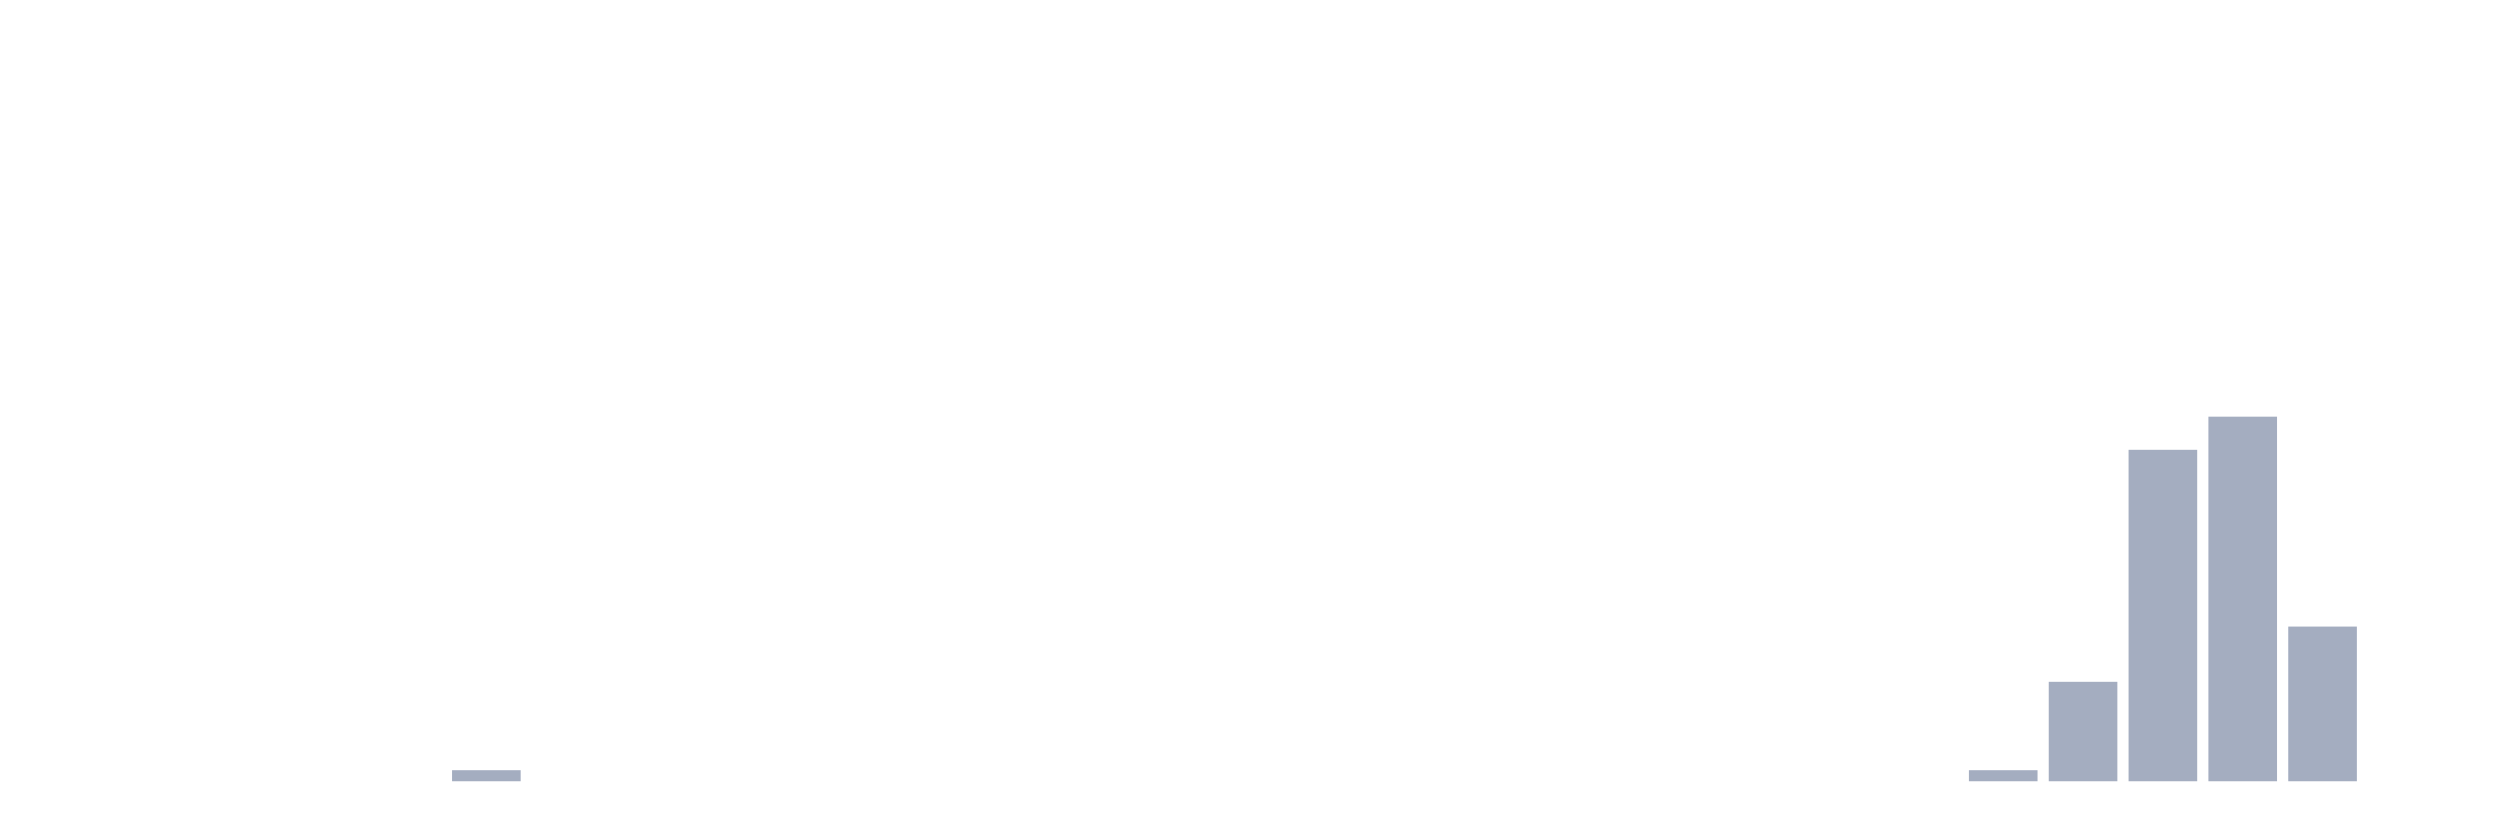
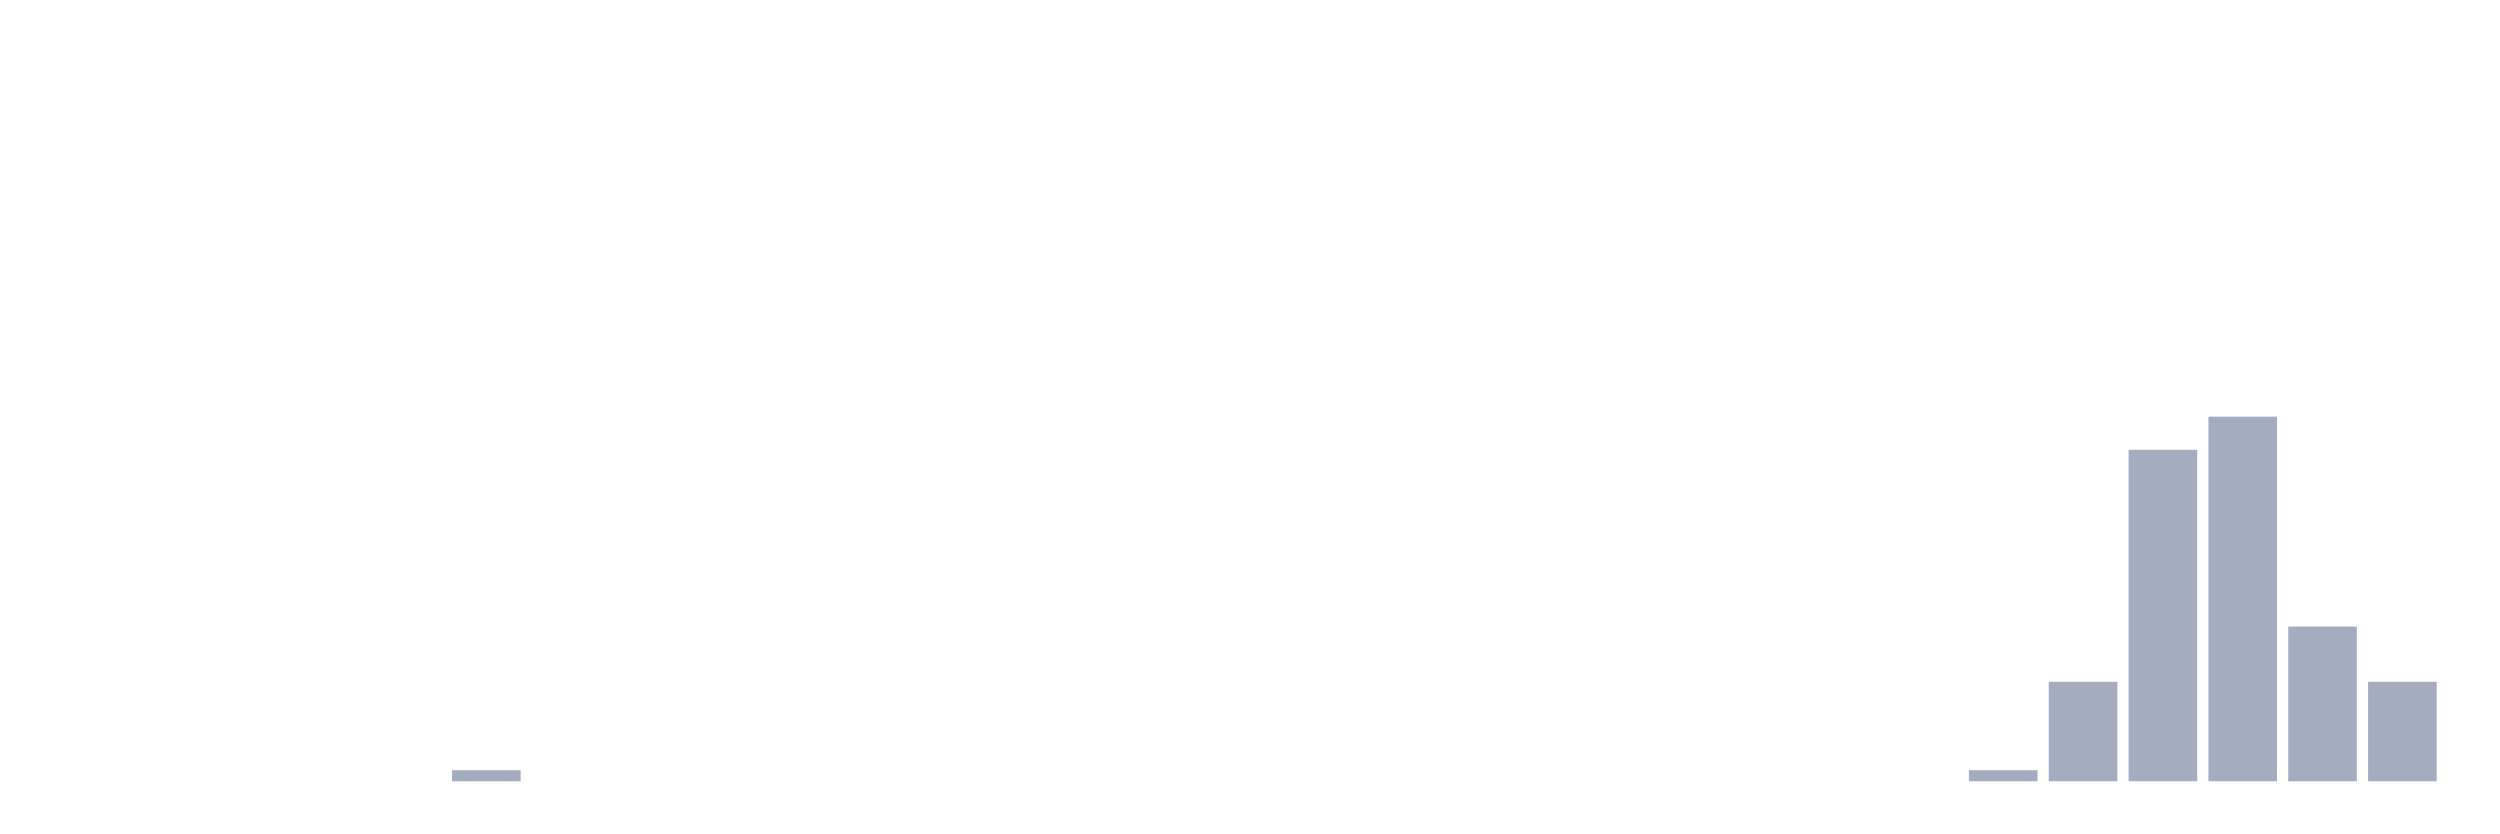
<svg xmlns="http://www.w3.org/2000/svg" viewBox="0 0 480 160">
  <g transform="translate(10,10)">
    <rect class="bar" x="0.153" width="13.175" y="140" height="0" fill="rgb(164,173,192)" />
    <rect class="bar" x="15.482" width="13.175" y="140" height="0" fill="rgb(164,173,192)" />
    <rect class="bar" x="30.81" width="13.175" y="140" height="0" fill="rgb(164,173,192)" />
    <rect class="bar" x="46.138" width="13.175" y="140" height="0" fill="rgb(164,173,192)" />
    <rect class="bar" x="61.466" width="13.175" y="140" height="0" fill="rgb(164,173,192)" />
    <rect class="bar" x="76.794" width="13.175" y="137.879" height="2.121" fill="rgb(164,173,192)" />
    <rect class="bar" x="92.123" width="13.175" y="140" height="0" fill="rgb(164,173,192)" />
    <rect class="bar" x="107.451" width="13.175" y="140" height="0" fill="rgb(164,173,192)" />
    <rect class="bar" x="122.779" width="13.175" y="140" height="0" fill="rgb(164,173,192)" />
    <rect class="bar" x="138.107" width="13.175" y="140" height="0" fill="rgb(164,173,192)" />
    <rect class="bar" x="153.436" width="13.175" y="140" height="0" fill="rgb(164,173,192)" />
    <rect class="bar" x="168.764" width="13.175" y="140" height="0" fill="rgb(164,173,192)" />
    <rect class="bar" x="184.092" width="13.175" y="140" height="0" fill="rgb(164,173,192)" />
    <rect class="bar" x="199.42" width="13.175" y="140" height="0" fill="rgb(164,173,192)" />
    <rect class="bar" x="214.748" width="13.175" y="140" height="0" fill="rgb(164,173,192)" />
    <rect class="bar" x="230.077" width="13.175" y="140" height="0" fill="rgb(164,173,192)" />
    <rect class="bar" x="245.405" width="13.175" y="140" height="0" fill="rgb(164,173,192)" />
    <rect class="bar" x="260.733" width="13.175" y="140" height="0" fill="rgb(164,173,192)" />
    <rect class="bar" x="276.061" width="13.175" y="140" height="0" fill="rgb(164,173,192)" />
    <rect class="bar" x="291.39" width="13.175" y="140" height="0" fill="rgb(164,173,192)" />
    <rect class="bar" x="306.718" width="13.175" y="140" height="0" fill="rgb(164,173,192)" />
    <rect class="bar" x="322.046" width="13.175" y="140" height="0" fill="rgb(164,173,192)" />
    <rect class="bar" x="337.374" width="13.175" y="140" height="0" fill="rgb(164,173,192)" />
    <rect class="bar" x="352.702" width="13.175" y="140" height="0" fill="rgb(164,173,192)" />
    <rect class="bar" x="368.031" width="13.175" y="137.879" height="2.121" fill="rgb(164,173,192)" />
    <rect class="bar" x="383.359" width="13.175" y="120.909" height="19.091" fill="rgb(164,173,192)" />
    <rect class="bar" x="398.687" width="13.175" y="76.364" height="63.636" fill="rgb(164,173,192)" />
    <rect class="bar" x="414.015" width="13.175" y="70" height="70" fill="rgb(164,173,192)" />
    <rect class="bar" x="429.344" width="13.175" y="110.303" height="29.697" fill="rgb(164,173,192)" />
-     <rect class="bar" x="444.672" width="13.175" y="140" height="0" fill="rgb(164,173,192)" />
+     <rect class="bar" x="444.672" width="13.175" y="120.909" height="19.091" fill="rgb(164,173,192)" />
  </g>
</svg>
